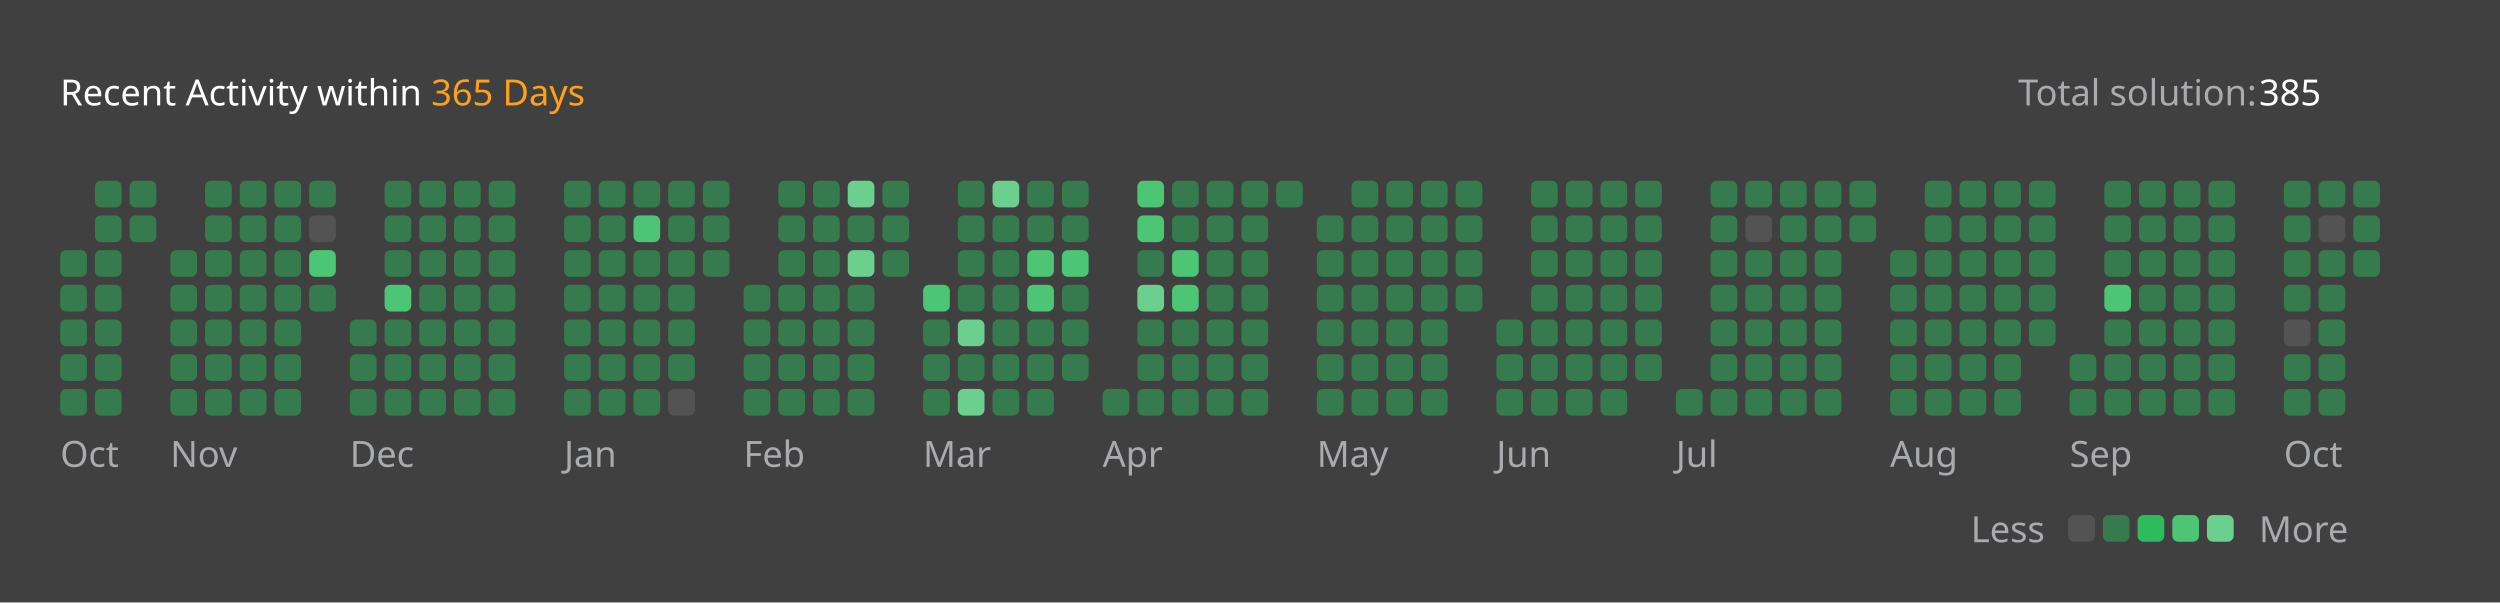
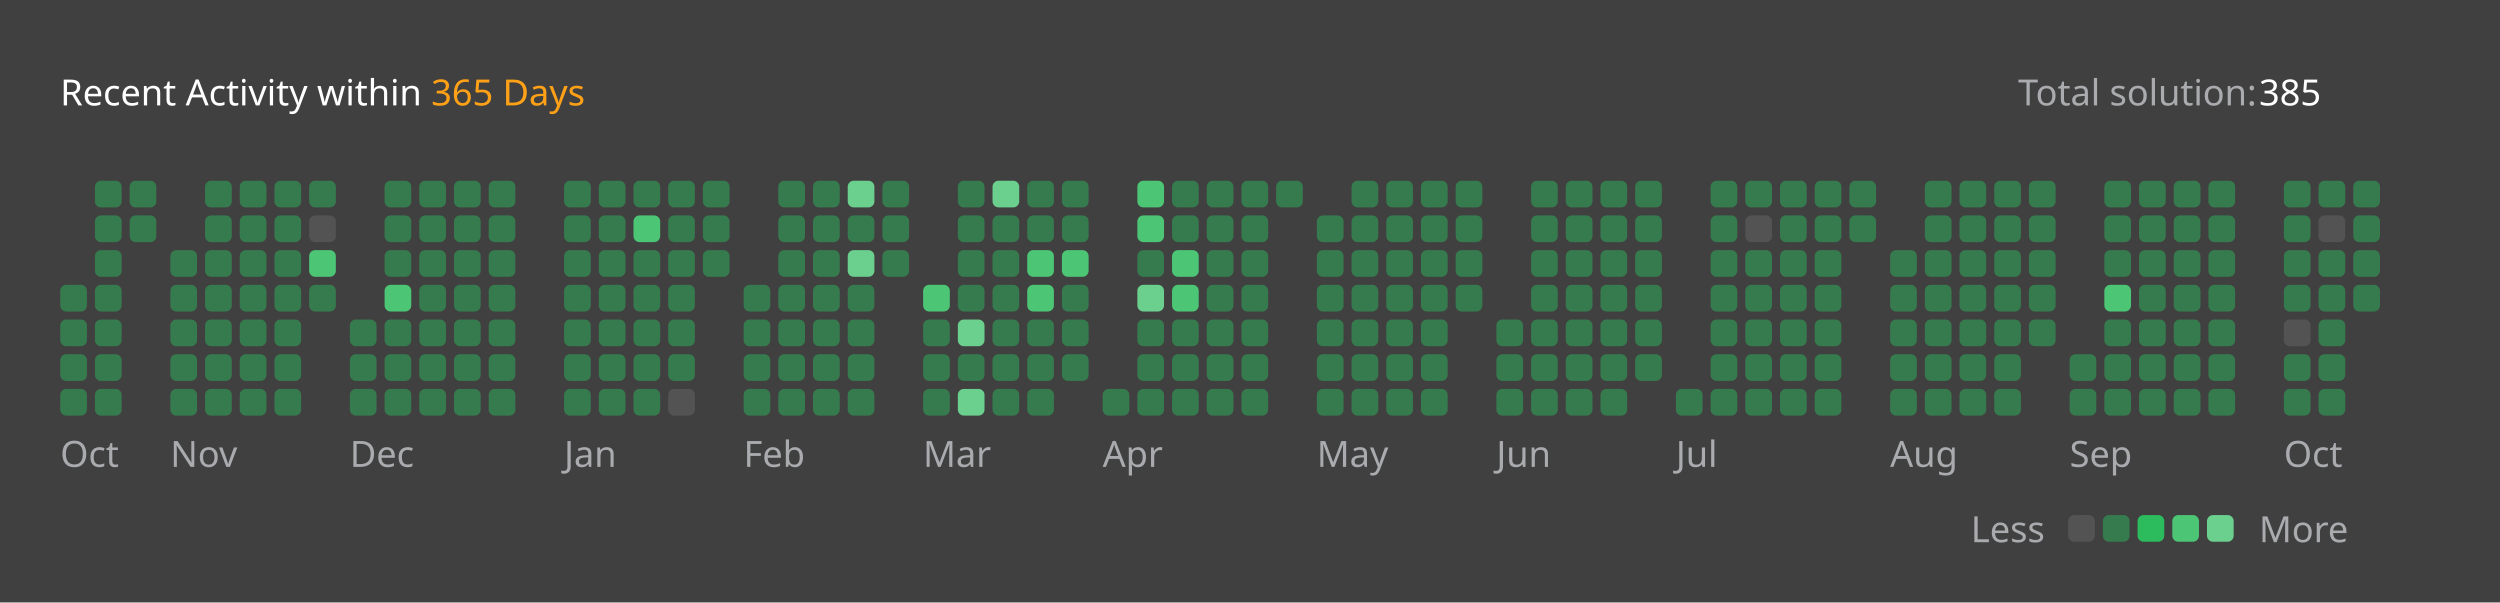
<svg xmlns="http://www.w3.org/2000/svg" version="1.1" height="200" width="830" viewBox="0 0 830 200">
  <style>*{font-family: "Segoe UI", Tahoma, Geneva, Verdana, sans-serif;}</style>
  <style>.title{font-weight: 500;font-size: 1rem;}</style>
  <style>.rotate-90{transform: rotate(-90deg);transform-origin: center;transform-box: fill-box;}</style>
  <style>.state{font-size: .75rem;}</style>
  <style>.light{color: #ffffff;fill: #ffffff;}</style>
  <style>.light-gray{color: #eff2f699;fill: #eff2f699;}</style>
  <style>.dark-gray{color: #ebebf54d;fill: #ebebf54d;}</style>
  <style>.gray{color: #747474;fill: #747474;}</style>
  <style>.orange{color: #ffa116;fill: #ffa116;}</style>
  <style>.background{color: #404040;fill: #404040;}</style>
  <style>.level-1-block{fill: #ffffff1a;}</style>
  <style>.level-2-block{fill: #2cb55d80;}</style>
  <style>.level-3-block{fill: #2cbb5dff;}</style>
  <style>.level-4-block{fill: #4cc575ff;}</style>
  <style>.level-5-block{fill: #6bcf8eff;}</style>
  <rect fill="#404040" x="0" y="0" width="830" height="200" rx="0.5rem" />
  <g text-anchor="start" text-decoration="1" class="title">
    <text x="20" y="35">
      <tspan class="light">Recent Activity within</tspan>
      <tspan class="orange">365 Days</tspan>
    </text>
  </g>
  <g class="state">
    <text x="670" y="35" class="light-gray"> Total solution: </text>
    <text x="750" y="35" class="light"> 385 </text>
    <text x="678.88" y="180" class="light-gray" text-anchor="end">Less</text>
    <rect x="686.64" y="171" width="8.86" height="8.86" rx="2" ry="2" class="level-1-block" />
    <rect x="698.16" y="171" width="8.86" height="8.86" rx="2" ry="2" class="level-2-block" />
    <rect x="709.68" y="171" width="8.86" height="8.86" rx="2" ry="2" class="level-3-block" />
    <rect x="721.2" y="171" width="8.86" height="8.86" rx="2" ry="2" class="level-4-block" />
    <rect x="732.72" y="171" width="8.86" height="8.86" rx="2" ry="2" class="level-5-block" />
    <text x="750" y="180" class="light-gray">More</text>
  </g>
  <g x="20" y="60">
    <g x="20" y="60">
      <g x="20.0" y="60">
-         <rect x="20.0" y="83.04" width="8.86" height="8.86" rx="2" ry="2" class="level-2-block" />
        <rect x="20.0" y="94.56" width="8.86" height="8.86" rx="2" ry="2" class="level-2-block" />
        <rect x="20.0" y="106.08" width="8.86" height="8.86" rx="2" ry="2" class="level-2-block" />
        <rect x="20.0" y="117.6" width="8.86" height="8.86" rx="2" ry="2" class="level-2-block" />
        <rect x="20.0" y="129.12" width="8.86" height="8.86" rx="2" ry="2" class="level-2-block" />
      </g>
      <g x="31.52" y="60">
        <rect x="31.52" y="60.0" width="8.86" height="8.86" rx="2" ry="2" class="level-2-block" />
        <rect x="31.52" y="71.52" width="8.86" height="8.86" rx="2" ry="2" class="level-2-block" />
        <rect x="31.52" y="83.04" width="8.86" height="8.86" rx="2" ry="2" class="level-2-block" />
        <rect x="31.52" y="94.56" width="8.86" height="8.86" rx="2" ry="2" class="level-2-block" />
        <rect x="31.52" y="106.08" width="8.86" height="8.86" rx="2" ry="2" class="level-2-block" />
        <rect x="31.52" y="117.6" width="8.86" height="8.86" rx="2" ry="2" class="level-2-block" />
        <rect x="31.52" y="129.12" width="8.86" height="8.86" rx="2" ry="2" class="level-2-block" />
      </g>
      <g x="43.04" y="60">
        <rect x="43.04" y="60.0" width="8.86" height="8.86" rx="2" ry="2" class="level-2-block" />
        <rect x="43.04" y="71.52" width="8.86" height="8.86" rx="2" ry="2" class="level-2-block" />
      </g>
      <text x="20.0" y="155" class="light-gray state">Oct</text>
    </g>
  </g>
  <g x="56.56" y="60">
    <g x="56.56" y="60">
      <g x="56.56" y="60">
        <rect x="56.56" y="83.04" width="8.86" height="8.86" rx="2" ry="2" class="level-2-block" />
        <rect x="56.56" y="94.56" width="8.86" height="8.86" rx="2" ry="2" class="level-2-block" />
        <rect x="56.56" y="106.08" width="8.86" height="8.86" rx="2" ry="2" class="level-2-block" />
        <rect x="56.56" y="117.6" width="8.86" height="8.86" rx="2" ry="2" class="level-2-block" />
        <rect x="56.56" y="129.12" width="8.86" height="8.86" rx="2" ry="2" class="level-2-block" />
      </g>
      <g x="68.08" y="60">
        <rect x="68.08" y="60.0" width="8.86" height="8.86" rx="2" ry="2" class="level-2-block" />
        <rect x="68.08" y="71.52" width="8.86" height="8.86" rx="2" ry="2" class="level-2-block" />
        <rect x="68.08" y="83.04" width="8.86" height="8.86" rx="2" ry="2" class="level-2-block" />
        <rect x="68.08" y="94.56" width="8.86" height="8.86" rx="2" ry="2" class="level-2-block" />
        <rect x="68.08" y="106.08" width="8.86" height="8.86" rx="2" ry="2" class="level-2-block" />
        <rect x="68.08" y="117.6" width="8.86" height="8.86" rx="2" ry="2" class="level-2-block" />
        <rect x="68.08" y="129.12" width="8.86" height="8.86" rx="2" ry="2" class="level-2-block" />
      </g>
      <g x="79.6" y="60">
        <rect x="79.6" y="60.0" width="8.86" height="8.86" rx="2" ry="2" class="level-2-block" />
        <rect x="79.6" y="71.52" width="8.86" height="8.86" rx="2" ry="2" class="level-2-block" />
        <rect x="79.6" y="83.04" width="8.86" height="8.86" rx="2" ry="2" class="level-2-block" />
        <rect x="79.6" y="94.56" width="8.86" height="8.86" rx="2" ry="2" class="level-2-block" />
        <rect x="79.6" y="106.08" width="8.86" height="8.86" rx="2" ry="2" class="level-2-block" />
        <rect x="79.6" y="117.6" width="8.86" height="8.86" rx="2" ry="2" class="level-2-block" />
        <rect x="79.6" y="129.12" width="8.86" height="8.86" rx="2" ry="2" class="level-2-block" />
      </g>
      <g x="91.12" y="60">
        <rect x="91.12" y="60.0" width="8.86" height="8.86" rx="2" ry="2" class="level-2-block" />
        <rect x="91.12" y="71.52" width="8.86" height="8.86" rx="2" ry="2" class="level-2-block" />
        <rect x="91.12" y="83.04" width="8.86" height="8.86" rx="2" ry="2" class="level-2-block" />
        <rect x="91.12" y="94.56" width="8.86" height="8.86" rx="2" ry="2" class="level-2-block" />
        <rect x="91.12" y="106.08" width="8.86" height="8.86" rx="2" ry="2" class="level-2-block" />
        <rect x="91.12" y="117.6" width="8.86" height="8.86" rx="2" ry="2" class="level-2-block" />
        <rect x="91.12" y="129.12" width="8.86" height="8.86" rx="2" ry="2" class="level-2-block" />
      </g>
      <g x="102.64" y="60">
        <rect x="102.64" y="60.0" width="8.86" height="8.86" rx="2" ry="2" class="level-2-block" />
        <rect x="102.64" y="71.52" width="8.86" height="8.86" rx="2" ry="2" class="level-1-block" />
        <rect x="102.64" y="83.04" width="8.86" height="8.86" rx="2" ry="2" class="level-4-block" />
        <rect x="102.64" y="94.56" width="8.86" height="8.86" rx="2" ry="2" class="level-2-block" />
      </g>
      <text x="56.56" y="155" class="light-gray state">Nov</text>
    </g>
  </g>
  <g x="116.16" y="60">
    <g x="116.16" y="60">
      <g x="116.16" y="60">
        <rect x="116.16" y="106.08" width="8.86" height="8.86" rx="2" ry="2" class="level-2-block" />
        <rect x="116.16" y="117.6" width="8.86" height="8.86" rx="2" ry="2" class="level-2-block" />
        <rect x="116.16" y="129.12" width="8.86" height="8.86" rx="2" ry="2" class="level-2-block" />
      </g>
      <g x="127.68" y="60">
        <rect x="127.68" y="60.0" width="8.86" height="8.86" rx="2" ry="2" class="level-2-block" />
        <rect x="127.68" y="71.52" width="8.86" height="8.86" rx="2" ry="2" class="level-2-block" />
        <rect x="127.68" y="83.04" width="8.86" height="8.86" rx="2" ry="2" class="level-2-block" />
        <rect x="127.68" y="94.56" width="8.86" height="8.86" rx="2" ry="2" class="level-4-block" />
        <rect x="127.68" y="106.08" width="8.86" height="8.86" rx="2" ry="2" class="level-2-block" />
        <rect x="127.68" y="117.6" width="8.86" height="8.86" rx="2" ry="2" class="level-2-block" />
        <rect x="127.68" y="129.12" width="8.86" height="8.86" rx="2" ry="2" class="level-2-block" />
      </g>
      <g x="139.2" y="60">
        <rect x="139.2" y="60.0" width="8.86" height="8.86" rx="2" ry="2" class="level-2-block" />
        <rect x="139.2" y="71.52" width="8.86" height="8.86" rx="2" ry="2" class="level-2-block" />
        <rect x="139.2" y="83.04" width="8.86" height="8.86" rx="2" ry="2" class="level-2-block" />
        <rect x="139.2" y="94.56" width="8.86" height="8.86" rx="2" ry="2" class="level-2-block" />
        <rect x="139.2" y="106.08" width="8.86" height="8.86" rx="2" ry="2" class="level-2-block" />
        <rect x="139.2" y="117.6" width="8.86" height="8.86" rx="2" ry="2" class="level-2-block" />
        <rect x="139.2" y="129.12" width="8.86" height="8.86" rx="2" ry="2" class="level-2-block" />
      </g>
      <g x="150.72" y="60">
        <rect x="150.72" y="60.0" width="8.86" height="8.86" rx="2" ry="2" class="level-2-block" />
        <rect x="150.72" y="71.52" width="8.86" height="8.86" rx="2" ry="2" class="level-2-block" />
        <rect x="150.72" y="83.04" width="8.86" height="8.86" rx="2" ry="2" class="level-2-block" />
        <rect x="150.72" y="94.56" width="8.86" height="8.86" rx="2" ry="2" class="level-2-block" />
        <rect x="150.72" y="106.08" width="8.86" height="8.86" rx="2" ry="2" class="level-2-block" />
        <rect x="150.72" y="117.6" width="8.86" height="8.86" rx="2" ry="2" class="level-2-block" />
        <rect x="150.72" y="129.12" width="8.86" height="8.86" rx="2" ry="2" class="level-2-block" />
      </g>
      <g x="162.24" y="60">
        <rect x="162.24" y="60.0" width="8.86" height="8.86" rx="2" ry="2" class="level-2-block" />
        <rect x="162.24" y="71.52" width="8.86" height="8.86" rx="2" ry="2" class="level-2-block" />
        <rect x="162.24" y="83.04" width="8.86" height="8.86" rx="2" ry="2" class="level-2-block" />
        <rect x="162.24" y="94.56" width="8.86" height="8.86" rx="2" ry="2" class="level-2-block" />
        <rect x="162.24" y="106.08" width="8.86" height="8.86" rx="2" ry="2" class="level-2-block" />
        <rect x="162.24" y="117.6" width="8.86" height="8.86" rx="2" ry="2" class="level-2-block" />
        <rect x="162.24" y="129.12" width="8.86" height="8.86" rx="2" ry="2" class="level-2-block" />
      </g>
      <text x="116.16" y="155" class="light-gray state">Dec</text>
    </g>
  </g>
  <g x="187.28" y="60">
    <g x="187.28" y="60">
      <g x="187.28" y="60">
        <rect x="187.28" y="60.0" width="8.86" height="8.86" rx="2" ry="2" class="level-2-block" />
        <rect x="187.28" y="71.52" width="8.86" height="8.86" rx="2" ry="2" class="level-2-block" />
        <rect x="187.28" y="83.04" width="8.86" height="8.86" rx="2" ry="2" class="level-2-block" />
        <rect x="187.28" y="94.56" width="8.86" height="8.86" rx="2" ry="2" class="level-2-block" />
        <rect x="187.28" y="106.08" width="8.86" height="8.86" rx="2" ry="2" class="level-2-block" />
        <rect x="187.28" y="117.6" width="8.86" height="8.86" rx="2" ry="2" class="level-2-block" />
        <rect x="187.28" y="129.12" width="8.86" height="8.86" rx="2" ry="2" class="level-2-block" />
      </g>
      <g x="198.8" y="60">
        <rect x="198.8" y="60.0" width="8.86" height="8.86" rx="2" ry="2" class="level-2-block" />
        <rect x="198.8" y="71.52" width="8.86" height="8.86" rx="2" ry="2" class="level-2-block" />
        <rect x="198.8" y="83.04" width="8.86" height="8.86" rx="2" ry="2" class="level-2-block" />
        <rect x="198.8" y="94.56" width="8.86" height="8.86" rx="2" ry="2" class="level-2-block" />
        <rect x="198.8" y="106.08" width="8.86" height="8.86" rx="2" ry="2" class="level-2-block" />
        <rect x="198.8" y="117.6" width="8.86" height="8.86" rx="2" ry="2" class="level-2-block" />
        <rect x="198.8" y="129.12" width="8.86" height="8.86" rx="2" ry="2" class="level-2-block" />
      </g>
      <g x="210.32" y="60">
        <rect x="210.32" y="60.0" width="8.86" height="8.86" rx="2" ry="2" class="level-2-block" />
        <rect x="210.32" y="71.52" width="8.86" height="8.86" rx="2" ry="2" class="level-4-block" />
        <rect x="210.32" y="83.04" width="8.86" height="8.86" rx="2" ry="2" class="level-2-block" />
        <rect x="210.32" y="94.56" width="8.86" height="8.86" rx="2" ry="2" class="level-2-block" />
        <rect x="210.32" y="106.08" width="8.86" height="8.86" rx="2" ry="2" class="level-2-block" />
        <rect x="210.32" y="117.6" width="8.86" height="8.86" rx="2" ry="2" class="level-2-block" />
        <rect x="210.32" y="129.12" width="8.86" height="8.86" rx="2" ry="2" class="level-2-block" />
      </g>
      <g x="221.84" y="60">
        <rect x="221.84" y="60.0" width="8.86" height="8.86" rx="2" ry="2" class="level-2-block" />
        <rect x="221.84" y="71.52" width="8.86" height="8.86" rx="2" ry="2" class="level-2-block" />
        <rect x="221.84" y="83.04" width="8.86" height="8.86" rx="2" ry="2" class="level-2-block" />
        <rect x="221.84" y="94.56" width="8.86" height="8.86" rx="2" ry="2" class="level-2-block" />
        <rect x="221.84" y="106.08" width="8.86" height="8.86" rx="2" ry="2" class="level-2-block" />
        <rect x="221.84" y="117.6" width="8.86" height="8.86" rx="2" ry="2" class="level-2-block" />
        <rect x="221.84" y="129.12" width="8.86" height="8.86" rx="2" ry="2" class="level-1-block" />
      </g>
      <g x="233.36" y="60">
        <rect x="233.36" y="60.0" width="8.86" height="8.86" rx="2" ry="2" class="level-2-block" />
        <rect x="233.36" y="71.52" width="8.86" height="8.86" rx="2" ry="2" class="level-2-block" />
        <rect x="233.36" y="83.04" width="8.86" height="8.86" rx="2" ry="2" class="level-2-block" />
      </g>
      <text x="187.28" y="155" class="light-gray state">Jan</text>
    </g>
  </g>
  <g x="246.88" y="60">
    <g x="246.88" y="60">
      <g x="246.88" y="60">
        <rect x="246.88" y="94.56" width="8.86" height="8.86" rx="2" ry="2" class="level-2-block" />
        <rect x="246.88" y="106.08" width="8.86" height="8.86" rx="2" ry="2" class="level-2-block" />
        <rect x="246.88" y="117.6" width="8.86" height="8.86" rx="2" ry="2" class="level-2-block" />
        <rect x="246.88" y="129.12" width="8.86" height="8.86" rx="2" ry="2" class="level-2-block" />
      </g>
      <g x="258.4" y="60">
        <rect x="258.4" y="60.0" width="8.86" height="8.86" rx="2" ry="2" class="level-2-block" />
        <rect x="258.4" y="71.52" width="8.86" height="8.86" rx="2" ry="2" class="level-2-block" />
        <rect x="258.4" y="83.04" width="8.86" height="8.86" rx="2" ry="2" class="level-2-block" />
        <rect x="258.4" y="94.56" width="8.86" height="8.86" rx="2" ry="2" class="level-2-block" />
        <rect x="258.4" y="106.08" width="8.86" height="8.86" rx="2" ry="2" class="level-2-block" />
        <rect x="258.4" y="117.6" width="8.86" height="8.86" rx="2" ry="2" class="level-2-block" />
        <rect x="258.4" y="129.12" width="8.86" height="8.86" rx="2" ry="2" class="level-2-block" />
      </g>
      <g x="269.92" y="60">
        <rect x="269.92" y="60.0" width="8.86" height="8.86" rx="2" ry="2" class="level-2-block" />
        <rect x="269.92" y="71.52" width="8.86" height="8.86" rx="2" ry="2" class="level-2-block" />
        <rect x="269.92" y="83.04" width="8.86" height="8.86" rx="2" ry="2" class="level-2-block" />
        <rect x="269.92" y="94.56" width="8.86" height="8.86" rx="2" ry="2" class="level-2-block" />
        <rect x="269.92" y="106.08" width="8.86" height="8.86" rx="2" ry="2" class="level-2-block" />
        <rect x="269.92" y="117.6" width="8.86" height="8.86" rx="2" ry="2" class="level-2-block" />
        <rect x="269.92" y="129.12" width="8.86" height="8.86" rx="2" ry="2" class="level-2-block" />
      </g>
      <g x="281.44" y="60">
        <rect x="281.44" y="60.0" width="8.86" height="8.86" rx="2" ry="2" class="level-5-block" />
        <rect x="281.44" y="71.52" width="8.86" height="8.86" rx="2" ry="2" class="level-2-block" />
        <rect x="281.44" y="83.04" width="8.86" height="8.86" rx="2" ry="2" class="level-5-block" />
        <rect x="281.44" y="94.56" width="8.86" height="8.86" rx="2" ry="2" class="level-2-block" />
        <rect x="281.44" y="106.08" width="8.86" height="8.86" rx="2" ry="2" class="level-2-block" />
        <rect x="281.44" y="117.6" width="8.86" height="8.86" rx="2" ry="2" class="level-2-block" />
        <rect x="281.44" y="129.12" width="8.86" height="8.86" rx="2" ry="2" class="level-2-block" />
      </g>
      <g x="292.96" y="60">
        <rect x="292.96" y="60.0" width="8.86" height="8.86" rx="2" ry="2" class="level-2-block" />
        <rect x="292.96" y="71.52" width="8.86" height="8.86" rx="2" ry="2" class="level-2-block" />
        <rect x="292.96" y="83.04" width="8.86" height="8.86" rx="2" ry="2" class="level-2-block" />
      </g>
      <text x="246.88" y="155" class="light-gray state">Feb</text>
    </g>
  </g>
  <g x="306.48" y="60">
    <g x="306.48" y="60">
      <g x="306.48" y="60">
        <rect x="306.48" y="94.56" width="8.86" height="8.86" rx="2" ry="2" class="level-4-block" />
        <rect x="306.48" y="106.08" width="8.86" height="8.86" rx="2" ry="2" class="level-2-block" />
        <rect x="306.48" y="117.6" width="8.86" height="8.86" rx="2" ry="2" class="level-2-block" />
        <rect x="306.48" y="129.12" width="8.86" height="8.86" rx="2" ry="2" class="level-2-block" />
      </g>
      <g x="318.0" y="60">
        <rect x="318.0" y="60.0" width="8.86" height="8.86" rx="2" ry="2" class="level-2-block" />
        <rect x="318.0" y="71.52" width="8.86" height="8.86" rx="2" ry="2" class="level-2-block" />
        <rect x="318.0" y="83.04" width="8.86" height="8.86" rx="2" ry="2" class="level-2-block" />
        <rect x="318.0" y="94.56" width="8.86" height="8.86" rx="2" ry="2" class="level-2-block" />
        <rect x="318.0" y="106.08" width="8.86" height="8.86" rx="2" ry="2" class="level-5-block" />
        <rect x="318.0" y="117.6" width="8.86" height="8.86" rx="2" ry="2" class="level-2-block" />
        <rect x="318.0" y="129.12" width="8.86" height="8.86" rx="2" ry="2" class="level-5-block" />
      </g>
      <g x="329.52" y="60">
        <rect x="329.52" y="60.0" width="8.86" height="8.86" rx="2" ry="2" class="level-5-block" />
        <rect x="329.52" y="71.52" width="8.86" height="8.86" rx="2" ry="2" class="level-2-block" />
        <rect x="329.52" y="83.04" width="8.86" height="8.86" rx="2" ry="2" class="level-2-block" />
        <rect x="329.52" y="94.56" width="8.86" height="8.86" rx="2" ry="2" class="level-2-block" />
        <rect x="329.52" y="106.08" width="8.86" height="8.86" rx="2" ry="2" class="level-2-block" />
        <rect x="329.52" y="117.6" width="8.86" height="8.86" rx="2" ry="2" class="level-2-block" />
        <rect x="329.52" y="129.12" width="8.86" height="8.86" rx="2" ry="2" class="level-2-block" />
      </g>
      <g x="341.04" y="60">
        <rect x="341.04" y="60.0" width="8.86" height="8.86" rx="2" ry="2" class="level-2-block" />
        <rect x="341.04" y="71.52" width="8.86" height="8.86" rx="2" ry="2" class="level-2-block" />
        <rect x="341.04" y="83.04" width="8.86" height="8.86" rx="2" ry="2" class="level-4-block" />
        <rect x="341.04" y="94.56" width="8.86" height="8.86" rx="2" ry="2" class="level-4-block" />
        <rect x="341.04" y="106.08" width="8.86" height="8.86" rx="2" ry="2" class="level-2-block" />
        <rect x="341.04" y="117.6" width="8.86" height="8.86" rx="2" ry="2" class="level-2-block" />
        <rect x="341.04" y="129.12" width="8.86" height="8.86" rx="2" ry="2" class="level-2-block" />
      </g>
      <g x="352.56" y="60">
        <rect x="352.56" y="60.0" width="8.86" height="8.86" rx="2" ry="2" class="level-2-block" />
        <rect x="352.56" y="71.52" width="8.86" height="8.86" rx="2" ry="2" class="level-2-block" />
        <rect x="352.56" y="83.04" width="8.86" height="8.86" rx="2" ry="2" class="level-4-block" />
        <rect x="352.56" y="94.56" width="8.86" height="8.86" rx="2" ry="2" class="level-2-block" />
        <rect x="352.56" y="106.08" width="8.86" height="8.86" rx="2" ry="2" class="level-2-block" />
        <rect x="352.56" y="117.6" width="8.86" height="8.86" rx="2" ry="2" class="level-2-block" />
      </g>
      <text x="306.48" y="155" class="light-gray state">Mar</text>
    </g>
  </g>
  <g x="366.08" y="60">
    <g x="366.08" y="60">
      <g x="366.08" y="60">
        <rect x="366.08" y="129.12" width="8.86" height="8.86" rx="2" ry="2" class="level-2-block" />
      </g>
      <g x="377.6" y="60">
        <rect x="377.6" y="60.0" width="8.86" height="8.86" rx="2" ry="2" class="level-4-block" />
        <rect x="377.6" y="71.52" width="8.86" height="8.86" rx="2" ry="2" class="level-4-block" />
        <rect x="377.6" y="83.04" width="8.86" height="8.86" rx="2" ry="2" class="level-2-block" />
        <rect x="377.6" y="94.56" width="8.86" height="8.86" rx="2" ry="2" class="level-5-block" />
        <rect x="377.6" y="106.08" width="8.86" height="8.86" rx="2" ry="2" class="level-2-block" />
        <rect x="377.6" y="117.6" width="8.86" height="8.86" rx="2" ry="2" class="level-2-block" />
        <rect x="377.6" y="129.12" width="8.86" height="8.86" rx="2" ry="2" class="level-2-block" />
      </g>
      <g x="389.12" y="60">
        <rect x="389.12" y="60.0" width="8.86" height="8.86" rx="2" ry="2" class="level-2-block" />
        <rect x="389.12" y="71.52" width="8.86" height="8.86" rx="2" ry="2" class="level-2-block" />
        <rect x="389.12" y="83.04" width="8.86" height="8.86" rx="2" ry="2" class="level-4-block" />
        <rect x="389.12" y="94.56" width="8.86" height="8.86" rx="2" ry="2" class="level-4-block" />
        <rect x="389.12" y="106.08" width="8.86" height="8.86" rx="2" ry="2" class="level-2-block" />
        <rect x="389.12" y="117.6" width="8.86" height="8.86" rx="2" ry="2" class="level-2-block" />
        <rect x="389.12" y="129.12" width="8.86" height="8.86" rx="2" ry="2" class="level-2-block" />
      </g>
      <g x="400.64" y="60">
        <rect x="400.64" y="60.0" width="8.86" height="8.86" rx="2" ry="2" class="level-2-block" />
        <rect x="400.64" y="71.52" width="8.86" height="8.86" rx="2" ry="2" class="level-2-block" />
        <rect x="400.64" y="83.04" width="8.86" height="8.86" rx="2" ry="2" class="level-2-block" />
        <rect x="400.64" y="94.56" width="8.86" height="8.86" rx="2" ry="2" class="level-2-block" />
        <rect x="400.64" y="106.08" width="8.86" height="8.86" rx="2" ry="2" class="level-2-block" />
        <rect x="400.64" y="117.6" width="8.86" height="8.86" rx="2" ry="2" class="level-2-block" />
        <rect x="400.64" y="129.12" width="8.86" height="8.86" rx="2" ry="2" class="level-2-block" />
      </g>
      <g x="412.16" y="60">
        <rect x="412.16" y="60.0" width="8.86" height="8.86" rx="2" ry="2" class="level-2-block" />
        <rect x="412.16" y="71.52" width="8.86" height="8.86" rx="2" ry="2" class="level-2-block" />
        <rect x="412.16" y="83.04" width="8.86" height="8.86" rx="2" ry="2" class="level-2-block" />
        <rect x="412.16" y="94.56" width="8.86" height="8.86" rx="2" ry="2" class="level-2-block" />
        <rect x="412.16" y="106.08" width="8.86" height="8.86" rx="2" ry="2" class="level-2-block" />
        <rect x="412.16" y="117.6" width="8.86" height="8.86" rx="2" ry="2" class="level-2-block" />
        <rect x="412.16" y="129.12" width="8.86" height="8.86" rx="2" ry="2" class="level-2-block" />
      </g>
      <g x="423.68" y="60">
        <rect x="423.68" y="60.0" width="8.86" height="8.86" rx="2" ry="2" class="level-2-block" />
      </g>
      <text x="366.08" y="155" class="light-gray state">Apr</text>
    </g>
  </g>
  <g x="437.2" y="60">
    <g x="437.2" y="60">
      <g x="437.2" y="60">
        <rect x="437.2" y="71.52" width="8.86" height="8.86" rx="2" ry="2" class="level-2-block" />
        <rect x="437.2" y="83.04" width="8.86" height="8.86" rx="2" ry="2" class="level-2-block" />
        <rect x="437.2" y="94.56" width="8.86" height="8.86" rx="2" ry="2" class="level-2-block" />
        <rect x="437.2" y="106.08" width="8.86" height="8.86" rx="2" ry="2" class="level-2-block" />
        <rect x="437.2" y="117.6" width="8.86" height="8.86" rx="2" ry="2" class="level-2-block" />
        <rect x="437.2" y="129.12" width="8.86" height="8.86" rx="2" ry="2" class="level-2-block" />
      </g>
      <g x="448.72" y="60">
        <rect x="448.72" y="60.0" width="8.86" height="8.86" rx="2" ry="2" class="level-2-block" />
        <rect x="448.72" y="71.52" width="8.86" height="8.86" rx="2" ry="2" class="level-2-block" />
        <rect x="448.72" y="83.04" width="8.86" height="8.86" rx="2" ry="2" class="level-2-block" />
        <rect x="448.72" y="94.56" width="8.86" height="8.86" rx="2" ry="2" class="level-2-block" />
        <rect x="448.72" y="106.08" width="8.86" height="8.86" rx="2" ry="2" class="level-2-block" />
        <rect x="448.72" y="117.6" width="8.86" height="8.86" rx="2" ry="2" class="level-2-block" />
        <rect x="448.72" y="129.12" width="8.86" height="8.86" rx="2" ry="2" class="level-2-block" />
      </g>
      <g x="460.24" y="60">
        <rect x="460.24" y="60.0" width="8.86" height="8.86" rx="2" ry="2" class="level-2-block" />
        <rect x="460.24" y="71.52" width="8.86" height="8.86" rx="2" ry="2" class="level-2-block" />
        <rect x="460.24" y="83.04" width="8.86" height="8.86" rx="2" ry="2" class="level-2-block" />
        <rect x="460.24" y="94.56" width="8.86" height="8.86" rx="2" ry="2" class="level-2-block" />
        <rect x="460.24" y="106.08" width="8.86" height="8.86" rx="2" ry="2" class="level-2-block" />
        <rect x="460.24" y="117.6" width="8.86" height="8.86" rx="2" ry="2" class="level-2-block" />
        <rect x="460.24" y="129.12" width="8.86" height="8.86" rx="2" ry="2" class="level-2-block" />
      </g>
      <g x="471.76" y="60">
        <rect x="471.76" y="60.0" width="8.86" height="8.86" rx="2" ry="2" class="level-2-block" />
        <rect x="471.76" y="71.52" width="8.86" height="8.86" rx="2" ry="2" class="level-2-block" />
        <rect x="471.76" y="83.04" width="8.86" height="8.86" rx="2" ry="2" class="level-2-block" />
        <rect x="471.76" y="94.56" width="8.86" height="8.86" rx="2" ry="2" class="level-2-block" />
        <rect x="471.76" y="106.08" width="8.86" height="8.86" rx="2" ry="2" class="level-2-block" />
        <rect x="471.76" y="117.6" width="8.86" height="8.86" rx="2" ry="2" class="level-2-block" />
        <rect x="471.76" y="129.12" width="8.86" height="8.86" rx="2" ry="2" class="level-2-block" />
      </g>
      <g x="483.28" y="60">
        <rect x="483.28" y="60.0" width="8.86" height="8.86" rx="2" ry="2" class="level-2-block" />
        <rect x="483.28" y="71.52" width="8.86" height="8.86" rx="2" ry="2" class="level-2-block" />
        <rect x="483.28" y="83.04" width="8.86" height="8.86" rx="2" ry="2" class="level-2-block" />
        <rect x="483.28" y="94.56" width="8.86" height="8.86" rx="2" ry="2" class="level-2-block" />
      </g>
      <text x="437.2" y="155" class="light-gray state">May</text>
    </g>
  </g>
  <g x="496.8" y="60">
    <g x="496.8" y="60">
      <g x="496.8" y="60">
        <rect x="496.8" y="106.08" width="8.86" height="8.86" rx="2" ry="2" class="level-2-block" />
        <rect x="496.8" y="117.6" width="8.86" height="8.86" rx="2" ry="2" class="level-2-block" />
        <rect x="496.8" y="129.12" width="8.86" height="8.86" rx="2" ry="2" class="level-2-block" />
      </g>
      <g x="508.32" y="60">
        <rect x="508.32" y="60.0" width="8.86" height="8.86" rx="2" ry="2" class="level-2-block" />
        <rect x="508.32" y="71.52" width="8.86" height="8.86" rx="2" ry="2" class="level-2-block" />
        <rect x="508.32" y="83.04" width="8.86" height="8.86" rx="2" ry="2" class="level-2-block" />
        <rect x="508.32" y="94.56" width="8.86" height="8.86" rx="2" ry="2" class="level-2-block" />
        <rect x="508.32" y="106.08" width="8.86" height="8.86" rx="2" ry="2" class="level-2-block" />
        <rect x="508.32" y="117.6" width="8.86" height="8.86" rx="2" ry="2" class="level-2-block" />
        <rect x="508.32" y="129.12" width="8.86" height="8.86" rx="2" ry="2" class="level-2-block" />
      </g>
      <g x="519.84" y="60">
        <rect x="519.84" y="60.0" width="8.86" height="8.86" rx="2" ry="2" class="level-2-block" />
        <rect x="519.84" y="71.52" width="8.86" height="8.86" rx="2" ry="2" class="level-2-block" />
        <rect x="519.84" y="83.04" width="8.86" height="8.86" rx="2" ry="2" class="level-2-block" />
        <rect x="519.84" y="94.56" width="8.86" height="8.86" rx="2" ry="2" class="level-2-block" />
        <rect x="519.84" y="106.08" width="8.86" height="8.86" rx="2" ry="2" class="level-2-block" />
        <rect x="519.84" y="117.6" width="8.86" height="8.86" rx="2" ry="2" class="level-2-block" />
        <rect x="519.84" y="129.12" width="8.86" height="8.86" rx="2" ry="2" class="level-2-block" />
      </g>
      <g x="531.36" y="60">
        <rect x="531.36" y="60.0" width="8.86" height="8.86" rx="2" ry="2" class="level-2-block" />
        <rect x="531.36" y="71.52" width="8.86" height="8.86" rx="2" ry="2" class="level-2-block" />
        <rect x="531.36" y="83.04" width="8.86" height="8.86" rx="2" ry="2" class="level-2-block" />
        <rect x="531.36" y="94.56" width="8.86" height="8.86" rx="2" ry="2" class="level-2-block" />
        <rect x="531.36" y="106.08" width="8.86" height="8.86" rx="2" ry="2" class="level-2-block" />
        <rect x="531.36" y="117.6" width="8.86" height="8.86" rx="2" ry="2" class="level-2-block" />
        <rect x="531.36" y="129.12" width="8.86" height="8.86" rx="2" ry="2" class="level-2-block" />
      </g>
      <g x="542.88" y="60">
        <rect x="542.88" y="60.0" width="8.86" height="8.86" rx="2" ry="2" class="level-2-block" />
        <rect x="542.88" y="71.52" width="8.86" height="8.86" rx="2" ry="2" class="level-2-block" />
        <rect x="542.88" y="83.04" width="8.86" height="8.86" rx="2" ry="2" class="level-2-block" />
        <rect x="542.88" y="94.56" width="8.86" height="8.86" rx="2" ry="2" class="level-2-block" />
        <rect x="542.88" y="106.08" width="8.86" height="8.86" rx="2" ry="2" class="level-2-block" />
        <rect x="542.88" y="117.6" width="8.86" height="8.86" rx="2" ry="2" class="level-2-block" />
      </g>
      <text x="496.8" y="155" class="light-gray state">Jun</text>
    </g>
  </g>
  <g x="556.4" y="60">
    <g x="556.4" y="60">
      <g x="556.4" y="60">
        <rect x="556.4" y="129.12" width="8.86" height="8.86" rx="2" ry="2" class="level-2-block" />
      </g>
      <g x="567.92" y="60">
        <rect x="567.92" y="60.0" width="8.86" height="8.86" rx="2" ry="2" class="level-2-block" />
        <rect x="567.92" y="71.52" width="8.86" height="8.86" rx="2" ry="2" class="level-2-block" />
        <rect x="567.92" y="83.04" width="8.86" height="8.86" rx="2" ry="2" class="level-2-block" />
        <rect x="567.92" y="94.56" width="8.86" height="8.86" rx="2" ry="2" class="level-2-block" />
        <rect x="567.92" y="106.08" width="8.86" height="8.86" rx="2" ry="2" class="level-2-block" />
        <rect x="567.92" y="117.6" width="8.86" height="8.86" rx="2" ry="2" class="level-2-block" />
        <rect x="567.92" y="129.12" width="8.86" height="8.86" rx="2" ry="2" class="level-2-block" />
      </g>
      <g x="579.44" y="60">
        <rect x="579.44" y="60.0" width="8.86" height="8.86" rx="2" ry="2" class="level-2-block" />
        <rect x="579.44" y="71.52" width="8.86" height="8.86" rx="2" ry="2" class="level-1-block" />
        <rect x="579.44" y="83.04" width="8.86" height="8.86" rx="2" ry="2" class="level-2-block" />
        <rect x="579.44" y="94.56" width="8.86" height="8.86" rx="2" ry="2" class="level-2-block" />
        <rect x="579.44" y="106.08" width="8.86" height="8.86" rx="2" ry="2" class="level-2-block" />
        <rect x="579.44" y="117.6" width="8.86" height="8.86" rx="2" ry="2" class="level-2-block" />
        <rect x="579.44" y="129.12" width="8.86" height="8.86" rx="2" ry="2" class="level-2-block" />
      </g>
      <g x="590.96" y="60">
        <rect x="590.96" y="60.0" width="8.86" height="8.86" rx="2" ry="2" class="level-2-block" />
        <rect x="590.96" y="71.52" width="8.86" height="8.86" rx="2" ry="2" class="level-2-block" />
        <rect x="590.96" y="83.04" width="8.86" height="8.86" rx="2" ry="2" class="level-2-block" />
        <rect x="590.96" y="94.56" width="8.86" height="8.86" rx="2" ry="2" class="level-2-block" />
        <rect x="590.96" y="106.08" width="8.86" height="8.86" rx="2" ry="2" class="level-2-block" />
        <rect x="590.96" y="117.6" width="8.86" height="8.86" rx="2" ry="2" class="level-2-block" />
        <rect x="590.96" y="129.12" width="8.86" height="8.86" rx="2" ry="2" class="level-2-block" />
      </g>
      <g x="602.48" y="60">
        <rect x="602.48" y="60.0" width="8.86" height="8.86" rx="2" ry="2" class="level-2-block" />
        <rect x="602.48" y="71.52" width="8.86" height="8.86" rx="2" ry="2" class="level-2-block" />
        <rect x="602.48" y="83.04" width="8.86" height="8.86" rx="2" ry="2" class="level-2-block" />
        <rect x="602.48" y="94.56" width="8.86" height="8.86" rx="2" ry="2" class="level-2-block" />
        <rect x="602.48" y="106.08" width="8.86" height="8.86" rx="2" ry="2" class="level-2-block" />
        <rect x="602.48" y="117.6" width="8.86" height="8.86" rx="2" ry="2" class="level-2-block" />
        <rect x="602.48" y="129.12" width="8.86" height="8.86" rx="2" ry="2" class="level-2-block" />
      </g>
      <g x="614" y="60">
        <rect x="614" y="60.0" width="8.86" height="8.86" rx="2" ry="2" class="level-2-block" />
        <rect x="614" y="71.52" width="8.86" height="8.86" rx="2" ry="2" class="level-2-block" />
      </g>
      <text x="556.4" y="155" class="light-gray state">Jul</text>
    </g>
  </g>
  <g x="627.52" y="60">
    <g x="627.52" y="60">
      <g x="627.52" y="60">
        <rect x="627.52" y="83.04" width="8.86" height="8.86" rx="2" ry="2" class="level-2-block" />
        <rect x="627.52" y="94.56" width="8.86" height="8.86" rx="2" ry="2" class="level-2-block" />
        <rect x="627.52" y="106.08" width="8.86" height="8.86" rx="2" ry="2" class="level-2-block" />
        <rect x="627.52" y="117.6" width="8.86" height="8.86" rx="2" ry="2" class="level-2-block" />
        <rect x="627.52" y="129.12" width="8.86" height="8.86" rx="2" ry="2" class="level-2-block" />
      </g>
      <g x="639.04" y="60">
        <rect x="639.04" y="60.0" width="8.86" height="8.86" rx="2" ry="2" class="level-2-block" />
        <rect x="639.04" y="71.52" width="8.86" height="8.86" rx="2" ry="2" class="level-2-block" />
        <rect x="639.04" y="83.04" width="8.86" height="8.86" rx="2" ry="2" class="level-2-block" />
        <rect x="639.04" y="94.56" width="8.86" height="8.86" rx="2" ry="2" class="level-2-block" />
        <rect x="639.04" y="106.08" width="8.86" height="8.86" rx="2" ry="2" class="level-2-block" />
        <rect x="639.04" y="117.6" width="8.86" height="8.86" rx="2" ry="2" class="level-2-block" />
        <rect x="639.04" y="129.12" width="8.86" height="8.86" rx="2" ry="2" class="level-2-block" />
      </g>
      <g x="650.56" y="60">
        <rect x="650.56" y="60.0" width="8.86" height="8.86" rx="2" ry="2" class="level-2-block" />
        <rect x="650.56" y="71.52" width="8.86" height="8.86" rx="2" ry="2" class="level-2-block" />
        <rect x="650.56" y="83.04" width="8.86" height="8.86" rx="2" ry="2" class="level-2-block" />
        <rect x="650.56" y="94.56" width="8.86" height="8.86" rx="2" ry="2" class="level-2-block" />
        <rect x="650.56" y="106.08" width="8.86" height="8.86" rx="2" ry="2" class="level-2-block" />
        <rect x="650.56" y="117.6" width="8.86" height="8.86" rx="2" ry="2" class="level-2-block" />
        <rect x="650.56" y="129.12" width="8.86" height="8.86" rx="2" ry="2" class="level-2-block" />
      </g>
      <g x="662.08" y="60">
        <rect x="662.08" y="60.0" width="8.86" height="8.86" rx="2" ry="2" class="level-2-block" />
        <rect x="662.08" y="71.52" width="8.86" height="8.86" rx="2" ry="2" class="level-2-block" />
        <rect x="662.08" y="83.04" width="8.86" height="8.86" rx="2" ry="2" class="level-2-block" />
        <rect x="662.08" y="94.56" width="8.86" height="8.86" rx="2" ry="2" class="level-2-block" />
        <rect x="662.08" y="106.08" width="8.86" height="8.86" rx="2" ry="2" class="level-2-block" />
        <rect x="662.08" y="117.6" width="8.86" height="8.86" rx="2" ry="2" class="level-2-block" />
        <rect x="662.08" y="129.12" width="8.86" height="8.86" rx="2" ry="2" class="level-2-block" />
      </g>
      <g x="673.6" y="60">
        <rect x="673.6" y="60.0" width="8.86" height="8.86" rx="2" ry="2" class="level-2-block" />
        <rect x="673.6" y="71.52" width="8.86" height="8.86" rx="2" ry="2" class="level-2-block" />
        <rect x="673.6" y="83.04" width="8.86" height="8.86" rx="2" ry="2" class="level-2-block" />
        <rect x="673.6" y="94.56" width="8.86" height="8.86" rx="2" ry="2" class="level-2-block" />
        <rect x="673.6" y="106.08" width="8.86" height="8.86" rx="2" ry="2" class="level-2-block" />
      </g>
      <text x="627.52" y="155" class="light-gray state">Aug</text>
    </g>
  </g>
  <g x="687.12" y="60">
    <g x="687.12" y="60">
      <g x="687.12" y="60">
        <rect x="687.12" y="117.6" width="8.86" height="8.86" rx="2" ry="2" class="level-2-block" />
        <rect x="687.12" y="129.12" width="8.86" height="8.86" rx="2" ry="2" class="level-2-block" />
      </g>
      <g x="698.64" y="60">
        <rect x="698.64" y="60.0" width="8.86" height="8.86" rx="2" ry="2" class="level-2-block" />
        <rect x="698.64" y="71.52" width="8.86" height="8.86" rx="2" ry="2" class="level-2-block" />
        <rect x="698.64" y="83.04" width="8.86" height="8.86" rx="2" ry="2" class="level-2-block" />
        <rect x="698.64" y="94.56" width="8.86" height="8.86" rx="2" ry="2" class="level-4-block" />
        <rect x="698.64" y="106.08" width="8.86" height="8.86" rx="2" ry="2" class="level-2-block" />
        <rect x="698.64" y="117.6" width="8.86" height="8.86" rx="2" ry="2" class="level-2-block" />
        <rect x="698.64" y="129.12" width="8.86" height="8.86" rx="2" ry="2" class="level-2-block" />
      </g>
      <g x="710.16" y="60">
        <rect x="710.16" y="60.0" width="8.86" height="8.86" rx="2" ry="2" class="level-2-block" />
        <rect x="710.16" y="71.52" width="8.86" height="8.86" rx="2" ry="2" class="level-2-block" />
        <rect x="710.16" y="83.04" width="8.86" height="8.86" rx="2" ry="2" class="level-2-block" />
        <rect x="710.16" y="94.56" width="8.86" height="8.86" rx="2" ry="2" class="level-2-block" />
        <rect x="710.16" y="106.08" width="8.86" height="8.86" rx="2" ry="2" class="level-2-block" />
        <rect x="710.16" y="117.6" width="8.86" height="8.86" rx="2" ry="2" class="level-2-block" />
        <rect x="710.16" y="129.12" width="8.86" height="8.86" rx="2" ry="2" class="level-2-block" />
      </g>
      <g x="721.68" y="60">
        <rect x="721.68" y="60.0" width="8.86" height="8.86" rx="2" ry="2" class="level-2-block" />
        <rect x="721.68" y="71.52" width="8.86" height="8.86" rx="2" ry="2" class="level-2-block" />
        <rect x="721.68" y="83.04" width="8.86" height="8.86" rx="2" ry="2" class="level-2-block" />
        <rect x="721.68" y="94.56" width="8.86" height="8.86" rx="2" ry="2" class="level-2-block" />
        <rect x="721.68" y="106.08" width="8.86" height="8.86" rx="2" ry="2" class="level-2-block" />
        <rect x="721.68" y="117.6" width="8.86" height="8.86" rx="2" ry="2" class="level-2-block" />
        <rect x="721.68" y="129.12" width="8.86" height="8.86" rx="2" ry="2" class="level-2-block" />
      </g>
      <g x="733.2" y="60">
        <rect x="733.2" y="60.0" width="8.86" height="8.86" rx="2" ry="2" class="level-2-block" />
        <rect x="733.2" y="71.52" width="8.86" height="8.86" rx="2" ry="2" class="level-2-block" />
        <rect x="733.2" y="83.04" width="8.86" height="8.86" rx="2" ry="2" class="level-2-block" />
        <rect x="733.2" y="94.56" width="8.86" height="8.86" rx="2" ry="2" class="level-2-block" />
        <rect x="733.2" y="106.08" width="8.86" height="8.86" rx="2" ry="2" class="level-2-block" />
        <rect x="733.2" y="117.6" width="8.86" height="8.86" rx="2" ry="2" class="level-2-block" />
        <rect x="733.2" y="129.12" width="8.86" height="8.86" rx="2" ry="2" class="level-2-block" />
      </g>
      <text x="687.12" y="155" class="light-gray state">Sep</text>
    </g>
  </g>
  <g x="758.24" y="60">
    <g x="758.24" y="60">
      <g x="758.24" y="60">
        <rect x="758.24" y="60.0" width="8.86" height="8.86" rx="2" ry="2" class="level-2-block" />
        <rect x="758.24" y="71.52" width="8.86" height="8.86" rx="2" ry="2" class="level-2-block" />
        <rect x="758.24" y="83.04" width="8.86" height="8.86" rx="2" ry="2" class="level-2-block" />
        <rect x="758.24" y="94.56" width="8.86" height="8.86" rx="2" ry="2" class="level-2-block" />
        <rect x="758.24" y="106.08" width="8.86" height="8.86" rx="2" ry="2" class="level-1-block" />
        <rect x="758.24" y="117.6" width="8.86" height="8.86" rx="2" ry="2" class="level-2-block" />
        <rect x="758.24" y="129.12" width="8.86" height="8.86" rx="2" ry="2" class="level-2-block" />
      </g>
      <g x="769.76" y="60">
        <rect x="769.76" y="60.0" width="8.86" height="8.86" rx="2" ry="2" class="level-2-block" />
        <rect x="769.76" y="71.52" width="8.86" height="8.86" rx="2" ry="2" class="level-1-block" />
        <rect x="769.76" y="83.04" width="8.86" height="8.86" rx="2" ry="2" class="level-2-block" />
        <rect x="769.76" y="94.56" width="8.86" height="8.86" rx="2" ry="2" class="level-2-block" />
        <rect x="769.76" y="106.08" width="8.86" height="8.86" rx="2" ry="2" class="level-2-block" />
        <rect x="769.76" y="117.6" width="8.86" height="8.86" rx="2" ry="2" class="level-2-block" />
        <rect x="769.76" y="129.12" width="8.86" height="8.86" rx="2" ry="2" class="level-2-block" />
      </g>
      <g x="781.28" y="60">
        <rect x="781.28" y="60.0" width="8.86" height="8.86" rx="2" ry="2" class="level-2-block" />
        <rect x="781.28" y="71.52" width="8.86" height="8.86" rx="2" ry="2" class="level-2-block" />
        <rect x="781.28" y="83.04" width="8.86" height="8.86" rx="2" ry="2" class="level-2-block" />
+         <rect x="781.28" y="94.56" width="8.86" height="8.86" rx="2" ry="2" class="level-2-block" />
      </g>
      <text x="758.24" y="155" class="light-gray state">Oct</text>
    </g>
  </g>
</svg>
